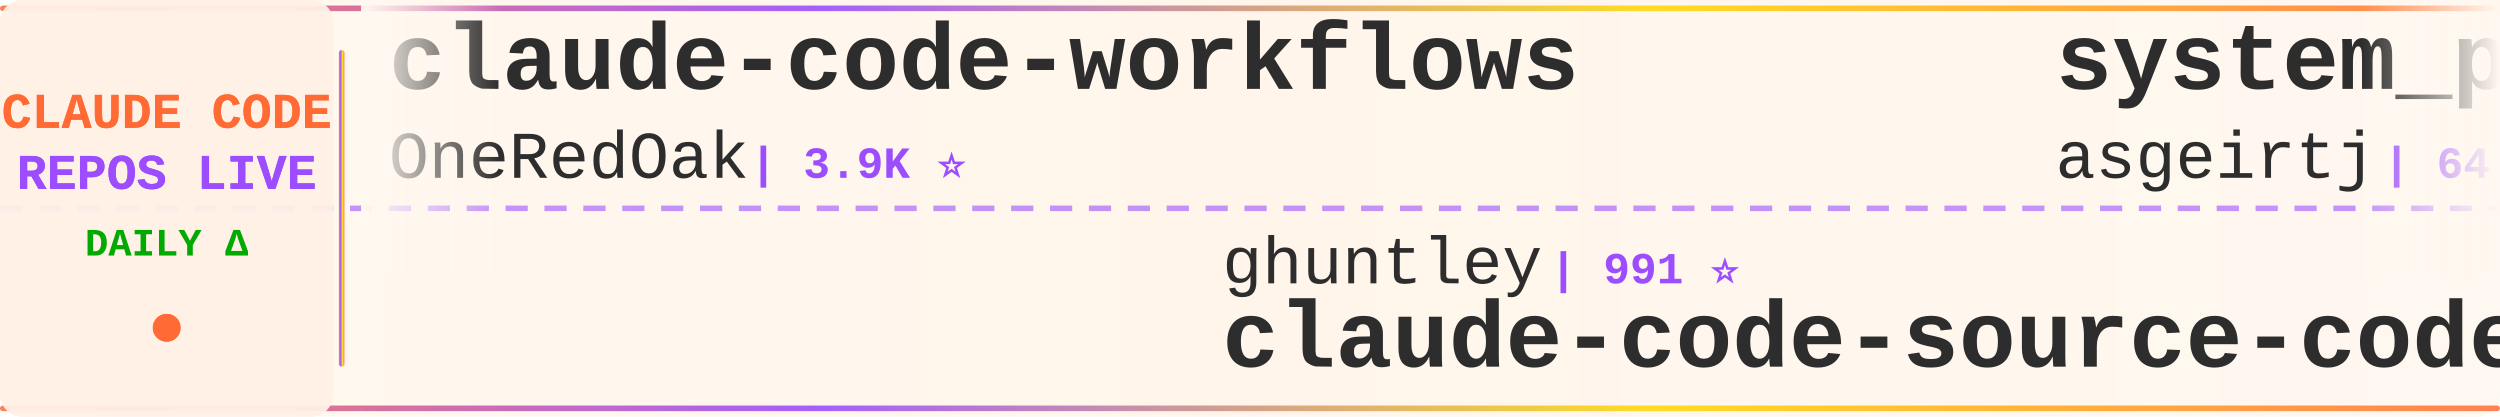
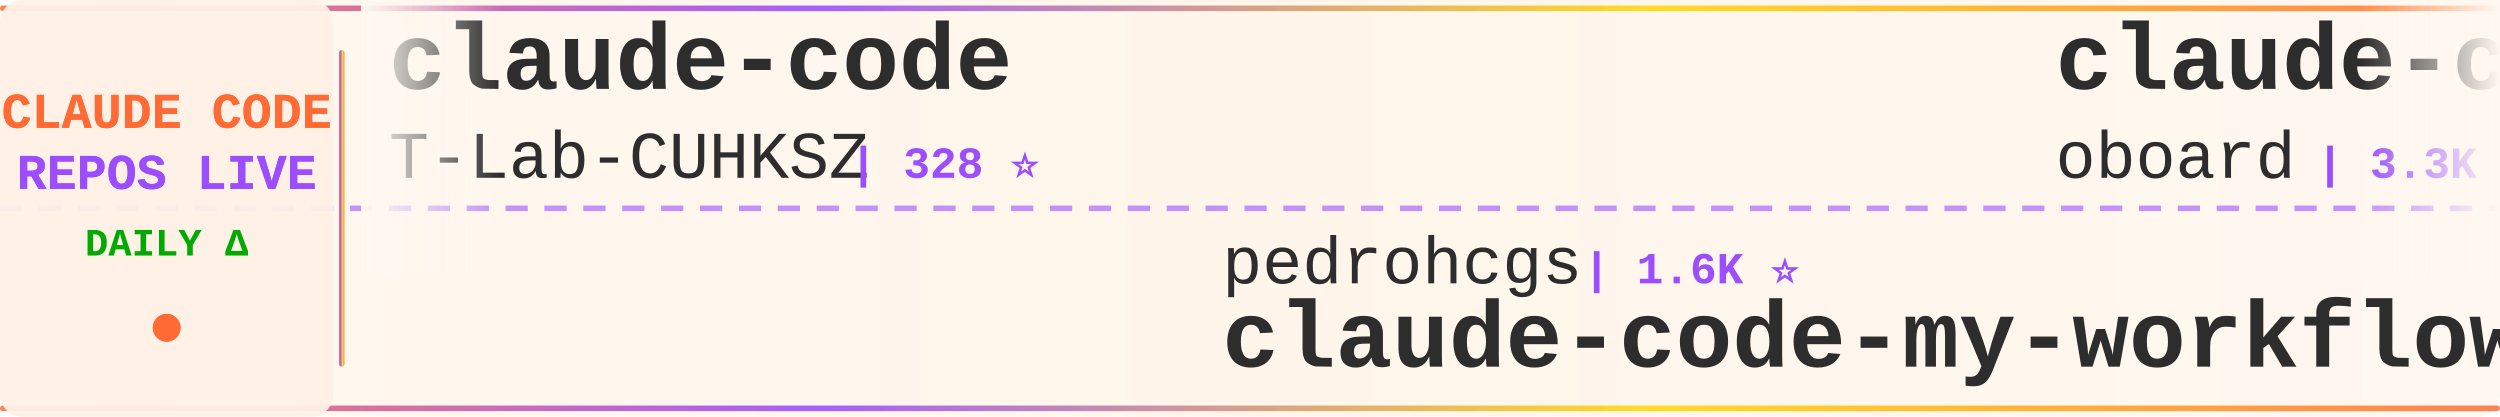
<svg xmlns="http://www.w3.org/2000/svg" width="900" height="150">
  <defs>
    <linearGradient id="tickerBg" x1="0%" y1="0%" x2="100%" y2="0%">
      <stop offset="0%" style="stop-color:#fff8f0;stop-opacity:0.98" />
      <stop offset="50%" style="stop-color:#fff5eb;stop-opacity:1" />
      <stop offset="100%" style="stop-color:#fff8f0;stop-opacity:0.98" />
    </linearGradient>
    <linearGradient id="borderGrad" x1="0%" y1="0%" x2="100%" y2="0%">
      <stop offset="0%" style="stop-color:#FF6B35;stop-opacity:0.85">
        <animate attributeName="stop-opacity" values="0.85;1;0.85" dur="2s" repeatCount="indefinite" />
      </stop>
      <stop offset="33%" style="stop-color:#9C4EFF;stop-opacity:0.9">
        <animate attributeName="stop-opacity" values="0.9;1;0.9" dur="2.2s" repeatCount="indefinite" />
      </stop>
      <stop offset="66%" style="stop-color:#FFD700;stop-opacity:0.85">
        <animate attributeName="stop-opacity" values="0.85;1;0.85" dur="1.8s" repeatCount="indefinite" />
      </stop>
      <stop offset="100%" style="stop-color:#FF6B35;stop-opacity:0.85">
        <animate attributeName="stop-opacity" values="0.85;1;0.85" dur="2s" repeatCount="indefinite" />
      </stop>
    </linearGradient>
    <filter id="textGlow">
      <feGaussianBlur stdDeviation="0.15" result="coloredBlur" />
      <feMerge>
        <feMergeNode in="coloredBlur" />
        <feMergeNode in="SourceGraphic" />
      </feMerge>
    </filter>
    <filter id="metricGlow">
      <feGaussianBlur stdDeviation="0.2" result="coloredBlur" />
      <feMerge>
        <feMergeNode in="coloredBlur" />
        <feMergeNode in="SourceGraphic" />
      </feMerge>
    </filter>
    <linearGradient id="leftFade" x1="0%" y1="0%" x2="100%" y2="0%">
      <stop offset="0%" style="stop-color:#fff8f0;stop-opacity:1" />
      <stop offset="100%" style="stop-color:#fff8f0;stop-opacity:0" />
    </linearGradient>
    <linearGradient id="rightFade" x1="0%" y1="0%" x2="100%" y2="0%">
      <stop offset="0%" style="stop-color:#fff8f0;stop-opacity:0" />
      <stop offset="100%" style="stop-color:#fff8f0;stop-opacity:1" />
    </linearGradient>
  </defs>
  <rect width="900" height="150" fill="url(#tickerBg)" rx="8" />
  <rect x="0" y="2" width="900" height="2" fill="url(#borderGrad)" rx="1" />
  <rect x="0" y="146" width="900" height="2" fill="url(#borderGrad)" rx="1" />
  <line x1="0" y1="75" x2="900" y2="75" stroke="#9C4EFF" stroke-width="2" stroke-dasharray="8 6" opacity="0.6" />
  <rect x="0" y="0" width="120" height="150" fill="#fff0e6" opacity="0.95" rx="8" />
  <text x="60" y="46" font-family="'Courier New', monospace" font-size="18" font-weight="bold" fill="#FF6B35" text-anchor="middle" filter="url(#textGlow)">
    CLAUDE CODE
  </text>
  <text x="60" y="68" font-family="'Courier New', monospace" font-size="18" font-weight="bold" fill="#9C4EFF" text-anchor="middle" filter="url(#textGlow)">
    REPOS LIVE
  </text>
  <text x="60" y="92" font-family="'Courier New', monospace" font-size="14" font-weight="bold" fill="#00aa00" text-anchor="middle">
    DAILY Δ
  </text>
  <circle cx="60" cy="118" r="5" fill="#FF6B35" filter="url(#metricGlow)">
    <animate attributeName="r" values="4;6;4" dur="1.5s" repeatCount="indefinite" />
    <animate attributeName="opacity" values="0.6;1;0.6" dur="1.5s" repeatCount="indefinite" />
  </circle>
  <rect x="122" y="18" width="2" height="114" fill="url(#borderGrad)" rx="1" />
  <clipPath id="tickerClip">
    <rect x="130" y="0" width="770" height="150" />
  </clipPath>
  <g clip-path="url(#tickerClip)">
    <g id="tickerItems">
      <animateTransform attributeName="transform" attributeType="XML" type="translate" from="0 0" to="-3000 0" dur="54s" repeatCount="indefinite" />
      <g transform="translate(0, 0)">
-         <text x="140" y="32" font-family="'Courier New', monospace" font-size="34" font-weight="bold" fill="#2d2d2d">claude-code-workflows</text>
-         <text x="140" y="64" font-family="'Courier New', monospace" font-size="24" font-weight="normal" fill="#2d2d2d" opacity="1.0">OneRedOak</text>
-         <text x="270" y="64" font-family="'Courier New', monospace" font-size="16" font-weight="bold" fill="#9C4EFF"> | 3.9K ⭐</text>
+         <text x="140" y="32" font-family="'Courier New', monospace" font-size="34" font-weight="bold" fill="#2d2d2d">claude-code</text>
+         <text x="140" y="64" font-family="'Courier New', monospace" font-size="24" font-weight="normal" fill="#2d2d2d" opacity="1.0">T-Lab-CUHKSZ</text>
+         <text x="306" y="64" font-family="'Courier New', monospace" font-size="16" font-weight="bold" fill="#9C4EFF"> | 328 ⭐</text>
      </g>
      <g transform="translate(300, 0)">
-         <text x="140" y="102" font-family="'Courier New', monospace" font-size="24" font-weight="normal" fill="#2d2d2d" opacity="1.0">ghuntley</text>
-         <text x="258" y="102" font-family="'Courier New', monospace" font-size="16" font-weight="bold" fill="#9C4EFF"> | 991 ⭐</text>
-         <text x="140" y="132" font-family="'Courier New', monospace" font-size="34" font-weight="bold" fill="#2d2d2d">claude-code-source-code-...</text>
+         <text x="140" y="102" font-family="'Courier New', monospace" font-size="24" font-weight="normal" fill="#2d2d2d" opacity="1.0">pedrohcgs</text>
+         <text x="270" y="102" font-family="'Courier New', monospace" font-size="16" font-weight="bold" fill="#9C4EFF"> | 1.6K ⭐</text>
+         <text x="140" y="132" font-family="'Courier New', monospace" font-size="34" font-weight="bold" fill="#2d2d2d">claude-code-my-workflow</text>
      </g>
      <g transform="translate(600, 0)">
-         <text x="140" y="32" font-family="'Courier New', monospace" font-size="34" font-weight="bold" fill="#2d2d2d">system_prompts_leaks</text>
-         <text x="140" y="64" font-family="'Courier New', monospace" font-size="24" font-weight="normal" fill="#2d2d2d" opacity="1.0">asgeirtj</text>
-         <text x="258" y="64" font-family="'Courier New', monospace" font-size="16" font-weight="bold" fill="#9C4EFF"> | 64.6K ⭐ +18</text>
+         <text x="140" y="32" font-family="'Courier New', monospace" font-size="34" font-weight="bold" fill="#2d2d2d">claude-code-rev</text>
+         <text x="140" y="64" font-family="'Courier New', monospace" font-size="24" font-weight="normal" fill="#2d2d2d" opacity="1.0">oboard</text>
+         <text x="234" y="64" font-family="'Courier New', monospace" font-size="16" font-weight="bold" fill="#9C4EFF"> | 3.3K ⭐ -1</text>
      </g>
      <g transform="translate(900, 0)">
-         <text x="140" y="102" font-family="'Courier New', monospace" font-size="24" font-weight="normal" fill="#2d2d2d" opacity="1.0">VoltAgent</text>
-         <text x="270" y="102" font-family="'Courier New', monospace" font-size="16" font-weight="bold" fill="#9C4EFF"> | 25.0K ⭐ +3</text>
-         <text x="140" y="132" font-family="'Courier New', monospace" font-size="34" font-weight="bold" fill="#2d2d2d">awesome-claude-code-suba...</text>
+         <text x="140" y="102" font-family="'Courier New', monospace" font-size="24" font-weight="normal" fill="#2d2d2d" opacity="1.0">shanraisshan</text>
+         <text x="306" y="102" font-family="'Courier New', monospace" font-size="16" font-weight="bold" fill="#9C4EFF"> | 65.8K ⭐ +12</text>
+         <text x="140" y="132" font-family="'Courier New', monospace" font-size="34" font-weight="bold" fill="#2d2d2d">claude-code-best-practic...</text>
      </g>
      <g transform="translate(1200, 0)">
-         <text x="140" y="32" font-family="'Courier New', monospace" font-size="34" font-weight="bold" fill="#2d2d2d">free-claude-code</text>
-         <text x="140" y="64" font-family="'Courier New', monospace" font-size="24" font-weight="normal" fill="#2d2d2d" opacity="1.0">Alishahryar1</text>
-         <text x="306" y="64" font-family="'Courier New', monospace" font-size="16" font-weight="bold" fill="#9C4EFF"> | 54.2K ⭐ +27</text>
+         <text x="140" y="32" font-family="'Courier New', monospace" font-size="34" font-weight="bold" fill="#2d2d2d">claude-code-proxy</text>
+         <text x="140" y="64" font-family="'Courier New', monospace" font-size="24" font-weight="normal" fill="#2d2d2d" opacity="1.0">fuergaosi233</text>
+         <text x="306" y="64" font-family="'Courier New', monospace" font-size="16" font-weight="bold" fill="#9C4EFF"> | 2.8K ⭐ -1</text>
      </g>
      <g transform="translate(1500, 0)">
-         <text x="140" y="102" font-family="'Courier New', monospace" font-size="24" font-weight="normal" fill="#2d2d2d" opacity="1.0">AICoderTudou</text>
-         <text x="306" y="102" font-family="'Courier New', monospace" font-size="16" font-weight="bold" fill="#9C4EFF"> | 495 ⭐</text>
-         <text x="140" y="132" font-family="'Courier New', monospace" font-size="34" font-weight="bold" fill="#2d2d2d">claude-code-tudou</text>
+         <text x="140" y="102" font-family="'Courier New', monospace" font-size="24" font-weight="normal" fill="#2d2d2d" opacity="1.0">liuup</text>
+         <text x="222" y="102" font-family="'Courier New', monospace" font-size="16" font-weight="bold" fill="#9C4EFF"> | 3.9K ⭐ +2</text>
+         <text x="140" y="132" font-family="'Courier New', monospace" font-size="34" font-weight="bold" fill="#2d2d2d">claude-code-analysis</text>
      </g>
      <g transform="translate(1800, 0)">
-         <text x="140" y="32" font-family="'Courier New', monospace" font-size="34" font-weight="bold" fill="#2d2d2d">claude-code</text>
-         <text x="140" y="64" font-family="'Courier New', monospace" font-size="24" font-weight="normal" fill="#2d2d2d" opacity="1.0">beilingcc</text>
-         <text x="270" y="64" font-family="'Courier New', monospace" font-size="16" font-weight="bold" fill="#9C4EFF"> | 95 ⭐</text>
+         <text x="140" y="32" font-family="'Courier New', monospace" font-size="34" font-weight="bold" fill="#2d2d2d">claude-code-tudou</text>
+         <text x="140" y="64" font-family="'Courier New', monospace" font-size="24" font-weight="normal" fill="#2d2d2d" opacity="1.0">AICoderTudou</text>
+         <text x="306" y="64" font-family="'Courier New', monospace" font-size="16" font-weight="bold" fill="#9C4EFF"> | 495 ⭐</text>
      </g>
      <g transform="translate(2100, 0)">
-         <text x="140" y="102" font-family="'Courier New', monospace" font-size="24" font-weight="normal" fill="#2d2d2d" opacity="1.0">rohitg00</text>
-         <text x="258" y="102" font-family="'Courier New', monospace" font-size="16" font-weight="bold" fill="#9C4EFF"> | 2.6K ⭐ +1</text>
-         <text x="140" y="132" font-family="'Courier New', monospace" font-size="34" font-weight="bold" fill="#2d2d2d">awesome-claude-code-tool...</text>
+         <text x="140" y="102" font-family="'Courier New', monospace" font-size="24" font-weight="normal" fill="#2d2d2d" opacity="1.0">anthropics</text>
+         <text x="282" y="102" font-family="'Courier New', monospace" font-size="16" font-weight="bold" fill="#9C4EFF"> | 8.8K ⭐ +2</text>
+         <text x="140" y="132" font-family="'Courier New', monospace" font-size="34" font-weight="bold" fill="#2d2d2d">claude-code-action</text>
      </g>
      <g transform="translate(2400, 0)">
-         <text x="140" y="32" font-family="'Courier New', monospace" font-size="34" font-weight="bold" fill="#2d2d2d">claude-code-tips</text>
-         <text x="140" y="64" font-family="'Courier New', monospace" font-size="24" font-weight="normal" fill="#2d2d2d" opacity="1.0">ykdojo</text>
-         <text x="234" y="64" font-family="'Courier New', monospace" font-size="16" font-weight="bold" fill="#9C4EFF"> | 10.1K ⭐</text>
+         <text x="140" y="32" font-family="'Courier New', monospace" font-size="34" font-weight="bold" fill="#2d2d2d">claude-code-settings</text>
+         <text x="140" y="64" font-family="'Courier New', monospace" font-size="24" font-weight="normal" fill="#2d2d2d" opacity="1.0">feiskyer</text>
+         <text x="258" y="64" font-family="'Courier New', monospace" font-size="16" font-weight="bold" fill="#9C4EFF"> | 1.6K ⭐</text>
      </g>
      <g transform="translate(2700, 0)">
-         <text x="140" y="102" font-family="'Courier New', monospace" font-size="24" font-weight="normal" fill="#2d2d2d" opacity="1.0">edmund-io</text>
-         <text x="270" y="102" font-family="'Courier New', monospace" font-size="16" font-weight="bold" fill="#9C4EFF"> | 1.5K ⭐</text>
-         <text x="140" y="132" font-family="'Courier New', monospace" font-size="34" font-weight="bold" fill="#2d2d2d">edmunds-claude-code</text>
+         <text x="140" y="102" font-family="'Courier New', monospace" font-size="24" font-weight="normal" fill="#2d2d2d" opacity="1.0">musistudio</text>
+         <text x="282" y="102" font-family="'Courier New', monospace" font-size="16" font-weight="bold" fill="#9C4EFF"> | 37.2K ⭐ +7</text>
+         <text x="140" y="132" font-family="'Courier New', monospace" font-size="34" font-weight="bold" fill="#2d2d2d">claude-code-router</text>
      </g>
      <g transform="translate(3000, 0)">
-         <text x="140" y="32" font-family="'Courier New', monospace" font-size="34" font-weight="bold" fill="#2d2d2d">claude-code-workflows</text>
-         <text x="140" y="64" font-family="'Courier New', monospace" font-size="24" font-weight="normal" fill="#2d2d2d" opacity="1.0">OneRedOak</text>
-         <text x="270" y="64" font-family="'Courier New', monospace" font-size="16" font-weight="bold" fill="#9C4EFF"> | 3.9K ⭐</text>
+         <text x="140" y="32" font-family="'Courier New', monospace" font-size="34" font-weight="bold" fill="#2d2d2d">claude-code</text>
+         <text x="140" y="64" font-family="'Courier New', monospace" font-size="24" font-weight="normal" fill="#2d2d2d" opacity="1.0">T-Lab-CUHKSZ</text>
+         <text x="306" y="64" font-family="'Courier New', monospace" font-size="16" font-weight="bold" fill="#9C4EFF"> | 328 ⭐</text>
      </g>
      <g transform="translate(3300, 0)">
-         <text x="140" y="102" font-family="'Courier New', monospace" font-size="24" font-weight="normal" fill="#2d2d2d" opacity="1.0">ghuntley</text>
-         <text x="258" y="102" font-family="'Courier New', monospace" font-size="16" font-weight="bold" fill="#9C4EFF"> | 991 ⭐</text>
-         <text x="140" y="132" font-family="'Courier New', monospace" font-size="34" font-weight="bold" fill="#2d2d2d">claude-code-source-code-...</text>
+         <text x="140" y="102" font-family="'Courier New', monospace" font-size="24" font-weight="normal" fill="#2d2d2d" opacity="1.0">pedrohcgs</text>
+         <text x="270" y="102" font-family="'Courier New', monospace" font-size="16" font-weight="bold" fill="#9C4EFF"> | 1.6K ⭐</text>
+         <text x="140" y="132" font-family="'Courier New', monospace" font-size="34" font-weight="bold" fill="#2d2d2d">claude-code-my-workflow</text>
      </g>
      <g transform="translate(3600, 0)">
-         <text x="140" y="32" font-family="'Courier New', monospace" font-size="34" font-weight="bold" fill="#2d2d2d">system_prompts_leaks</text>
-         <text x="140" y="64" font-family="'Courier New', monospace" font-size="24" font-weight="normal" fill="#2d2d2d" opacity="1.0">asgeirtj</text>
-         <text x="258" y="64" font-family="'Courier New', monospace" font-size="16" font-weight="bold" fill="#9C4EFF"> | 64.6K ⭐ +18</text>
+         <text x="140" y="32" font-family="'Courier New', monospace" font-size="34" font-weight="bold" fill="#2d2d2d">claude-code-rev</text>
+         <text x="140" y="64" font-family="'Courier New', monospace" font-size="24" font-weight="normal" fill="#2d2d2d" opacity="1.0">oboard</text>
+         <text x="234" y="64" font-family="'Courier New', monospace" font-size="16" font-weight="bold" fill="#9C4EFF"> | 3.3K ⭐ -1</text>
      </g>
      <g transform="translate(3900, 0)">
-         <text x="140" y="102" font-family="'Courier New', monospace" font-size="24" font-weight="normal" fill="#2d2d2d" opacity="1.0">VoltAgent</text>
-         <text x="270" y="102" font-family="'Courier New', monospace" font-size="16" font-weight="bold" fill="#9C4EFF"> | 25.0K ⭐ +3</text>
-         <text x="140" y="132" font-family="'Courier New', monospace" font-size="34" font-weight="bold" fill="#2d2d2d">awesome-claude-code-suba...</text>
+         <text x="140" y="102" font-family="'Courier New', monospace" font-size="24" font-weight="normal" fill="#2d2d2d" opacity="1.0">shanraisshan</text>
+         <text x="306" y="102" font-family="'Courier New', monospace" font-size="16" font-weight="bold" fill="#9C4EFF"> | 65.8K ⭐ +12</text>
+         <text x="140" y="132" font-family="'Courier New', monospace" font-size="34" font-weight="bold" fill="#2d2d2d">claude-code-best-practic...</text>
      </g>
    </g>
  </g>
  <rect x="130" y="0" width="50" height="100" fill="url(#leftFade)" />
  <rect x="850" y="0" width="50" height="100" fill="url(#rightFade)" />
</svg>
